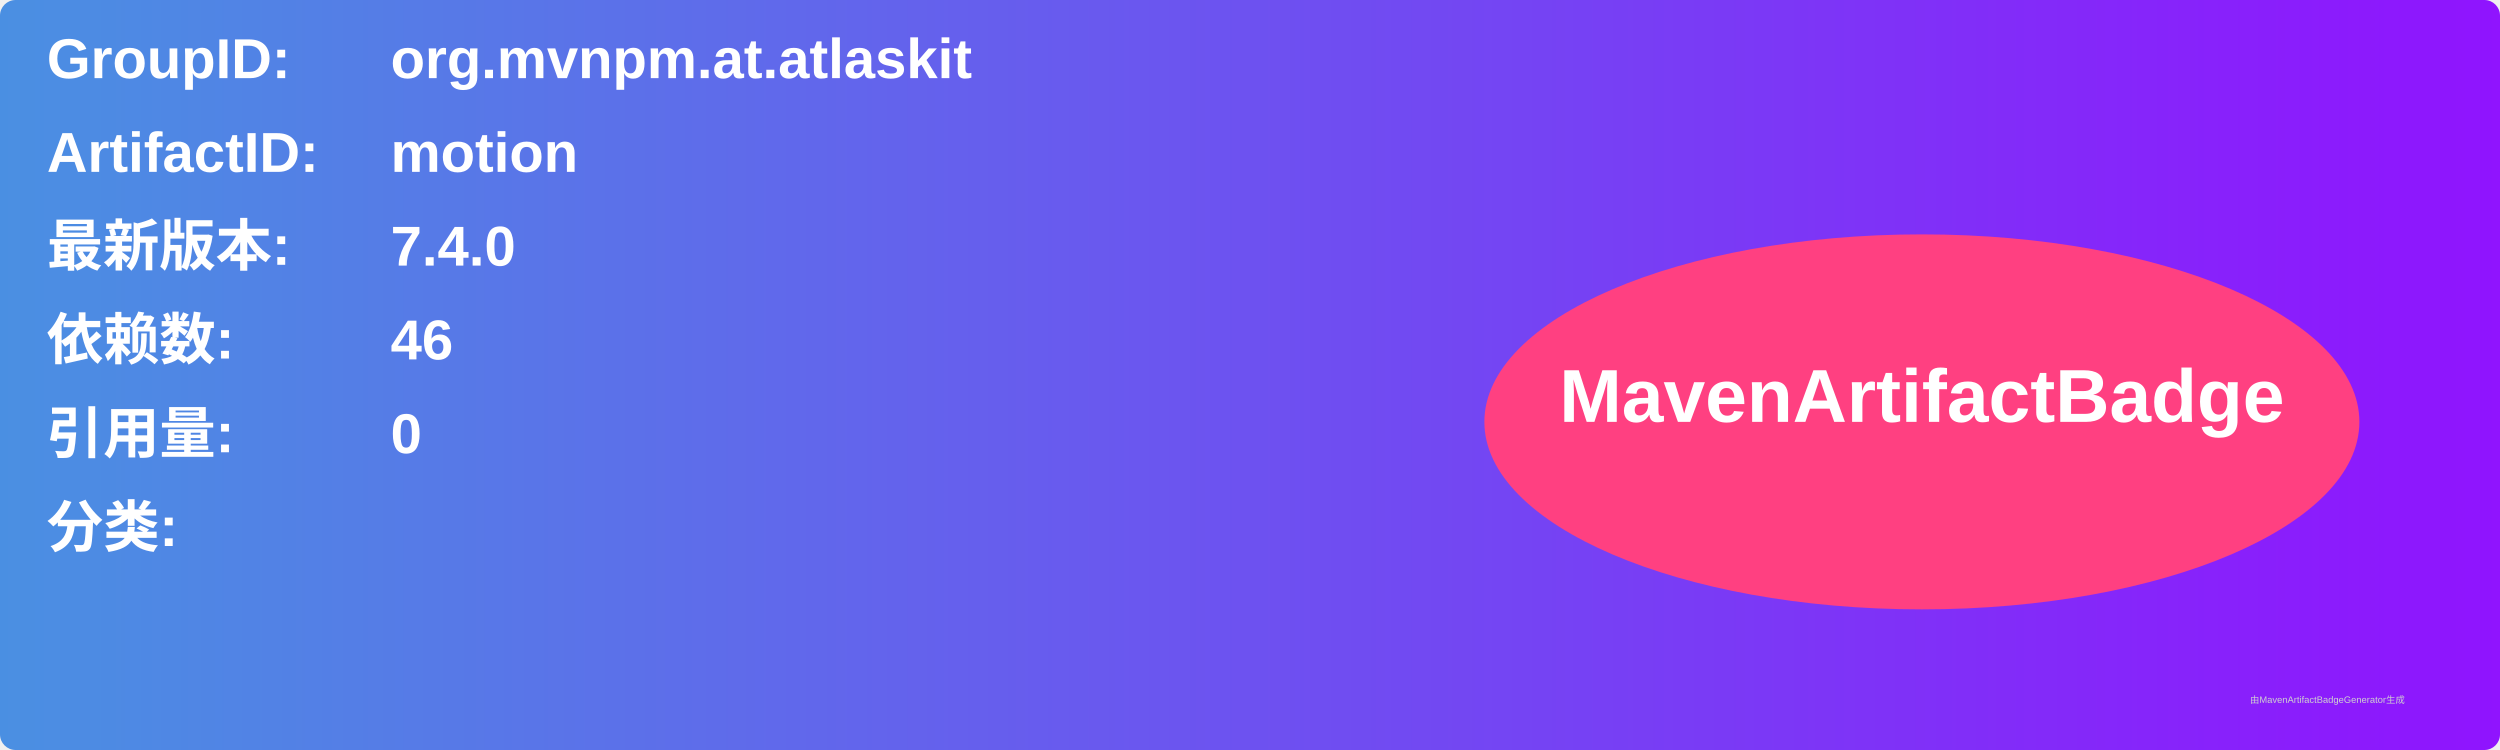
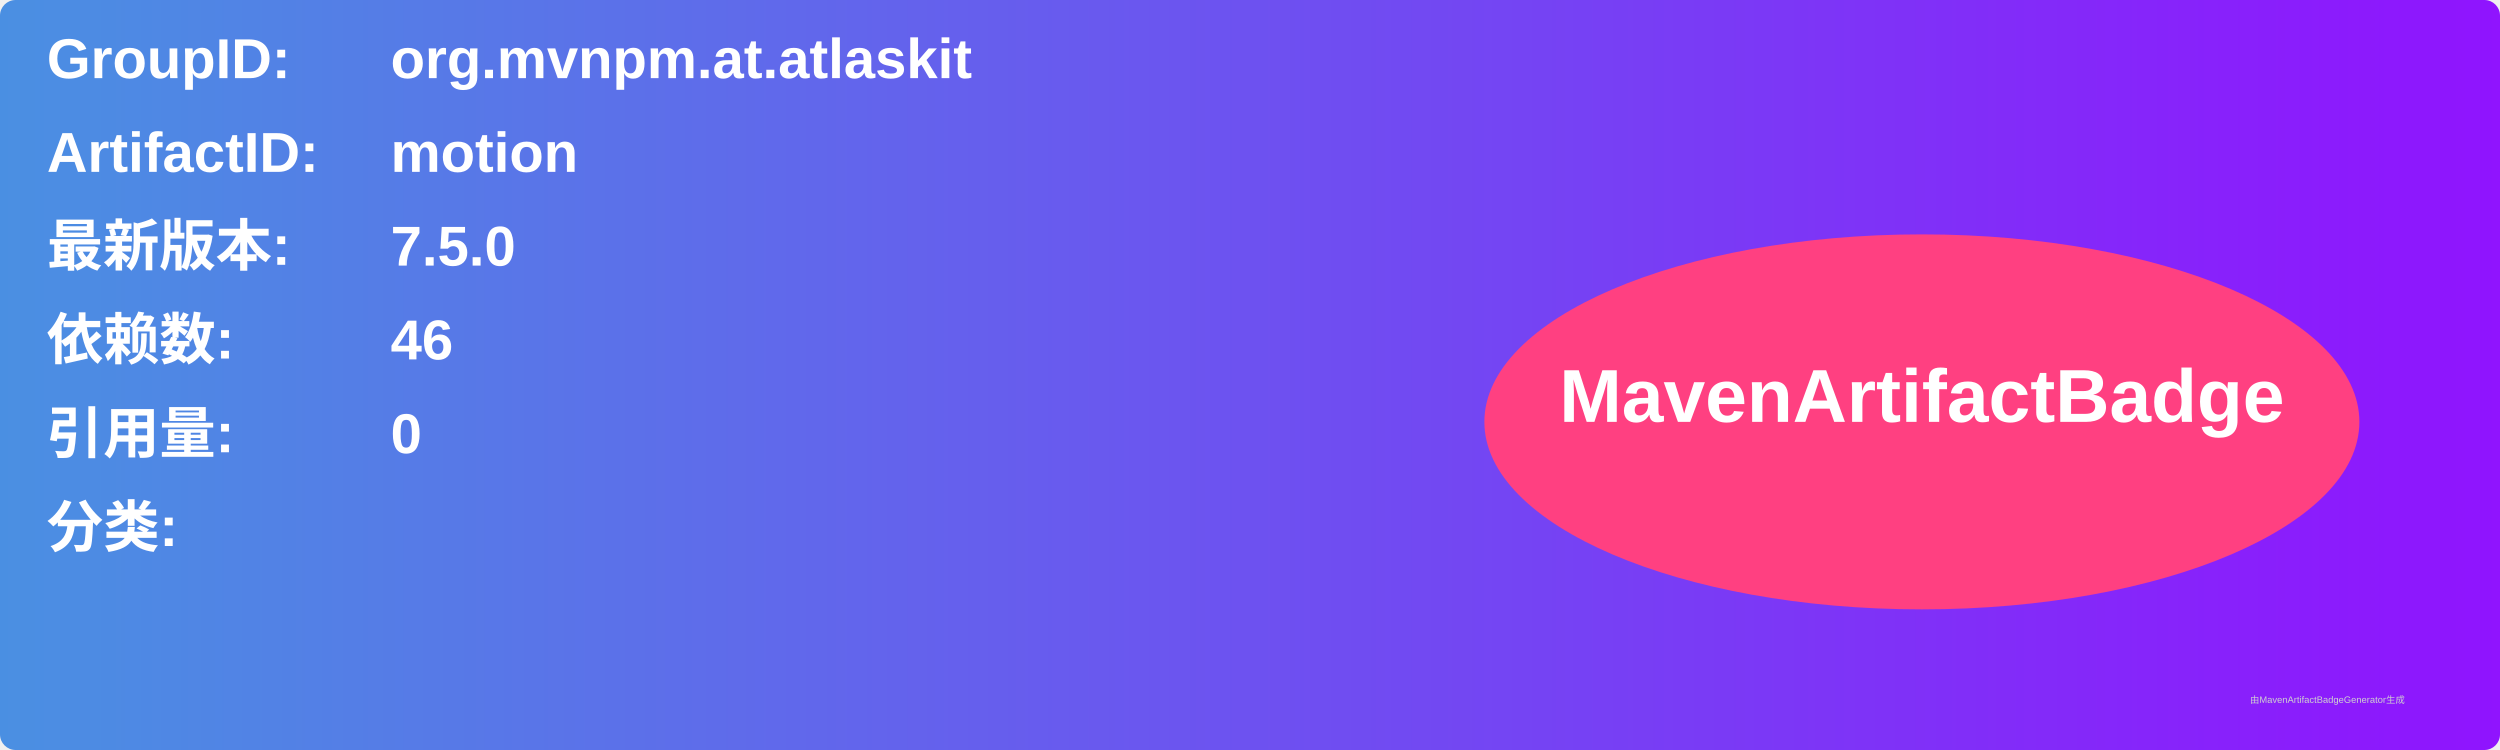
<svg xmlns="http://www.w3.org/2000/svg" width="800" height="240" viewBox="0 0 800 240">
  <linearGradient id="grad" x1="0%" y1="0%" x2="100%" y2="0%">
    <stop offset="0%" stop-color="#4a90e2" />
    <stop offset="100%" stop-color="#9013fe" />
  </linearGradient>
  <rect width="100%" height="100%" rx="5" ry="5" fill="url(#grad)" />
  <g transform="translate(15, 15)">
    <text x="0" y="10" font-family="Arial" font-size="18" fill="white" font-weight="bold" width="260">GroupID:</text>
    <text x="110" y="10" font-family="Arial" font-size="18" fill="white" font-weight="bold" width="460">org.mvnpm.at.atlaskit</text>
    <text x="0" y="40" font-family="Arial" font-size="18" fill="white" font-weight="bold" width="260">ArtifactID:</text>
    <text x="110" y="40" font-family="Arial" font-size="18" fill="white" font-weight="bold" width="460">motion</text>
    <text x="0" y="70" font-family="Arial" font-size="18" fill="white" font-weight="bold">最新版本:</text>
    <text x="110" y="70" font-family="Arial" font-size="18" fill="white" font-weight="bold">
-       <tspan font-weight="bold">7.4.0</tspan>
+       <tspan font-weight="bold">7.5.0</tspan>
    </text>
    <text x="0" y="100" font-family="Arial" font-size="18" fill="white" font-weight="bold">依赖数: </text>
    <text x="110" y="100" font-family="Arial" font-size="18" fill="white">
      <tspan font-weight="bold">46</tspan>
    </text>
    <text x="0" y="130" font-family="Arial" font-size="18" fill="white" font-weight="bold">引用量: </text>
    <text x="110" y="130" font-family="Arial" font-size="18" fill="white">
      <tspan font-weight="bold">0</tspan>
    </text>
    <text x="0" y="160" font-family="Arial" font-size="18" fill="white" font-weight="bold">分类:</text>
    <text x="10" y="190" font-family="Arial" font-size="10" fill="white">
      <tspan font-weight="bold" />
    </text>
    <ellipse cx="600" cy="120" rx="140" ry="60" fill="#ff4081" />
    <text x="600" y="120" text-anchor="middle" font-family="Arial" font-size="24" fill="white" font-weight="bold">MavenArtifactBadge</text>
  </g>
  <text x="720" y="225" font-family="Arial" font-size="3" fill="#d0d0d0">由MavenArtifactBadgeGenerator生成</text>
</svg>
